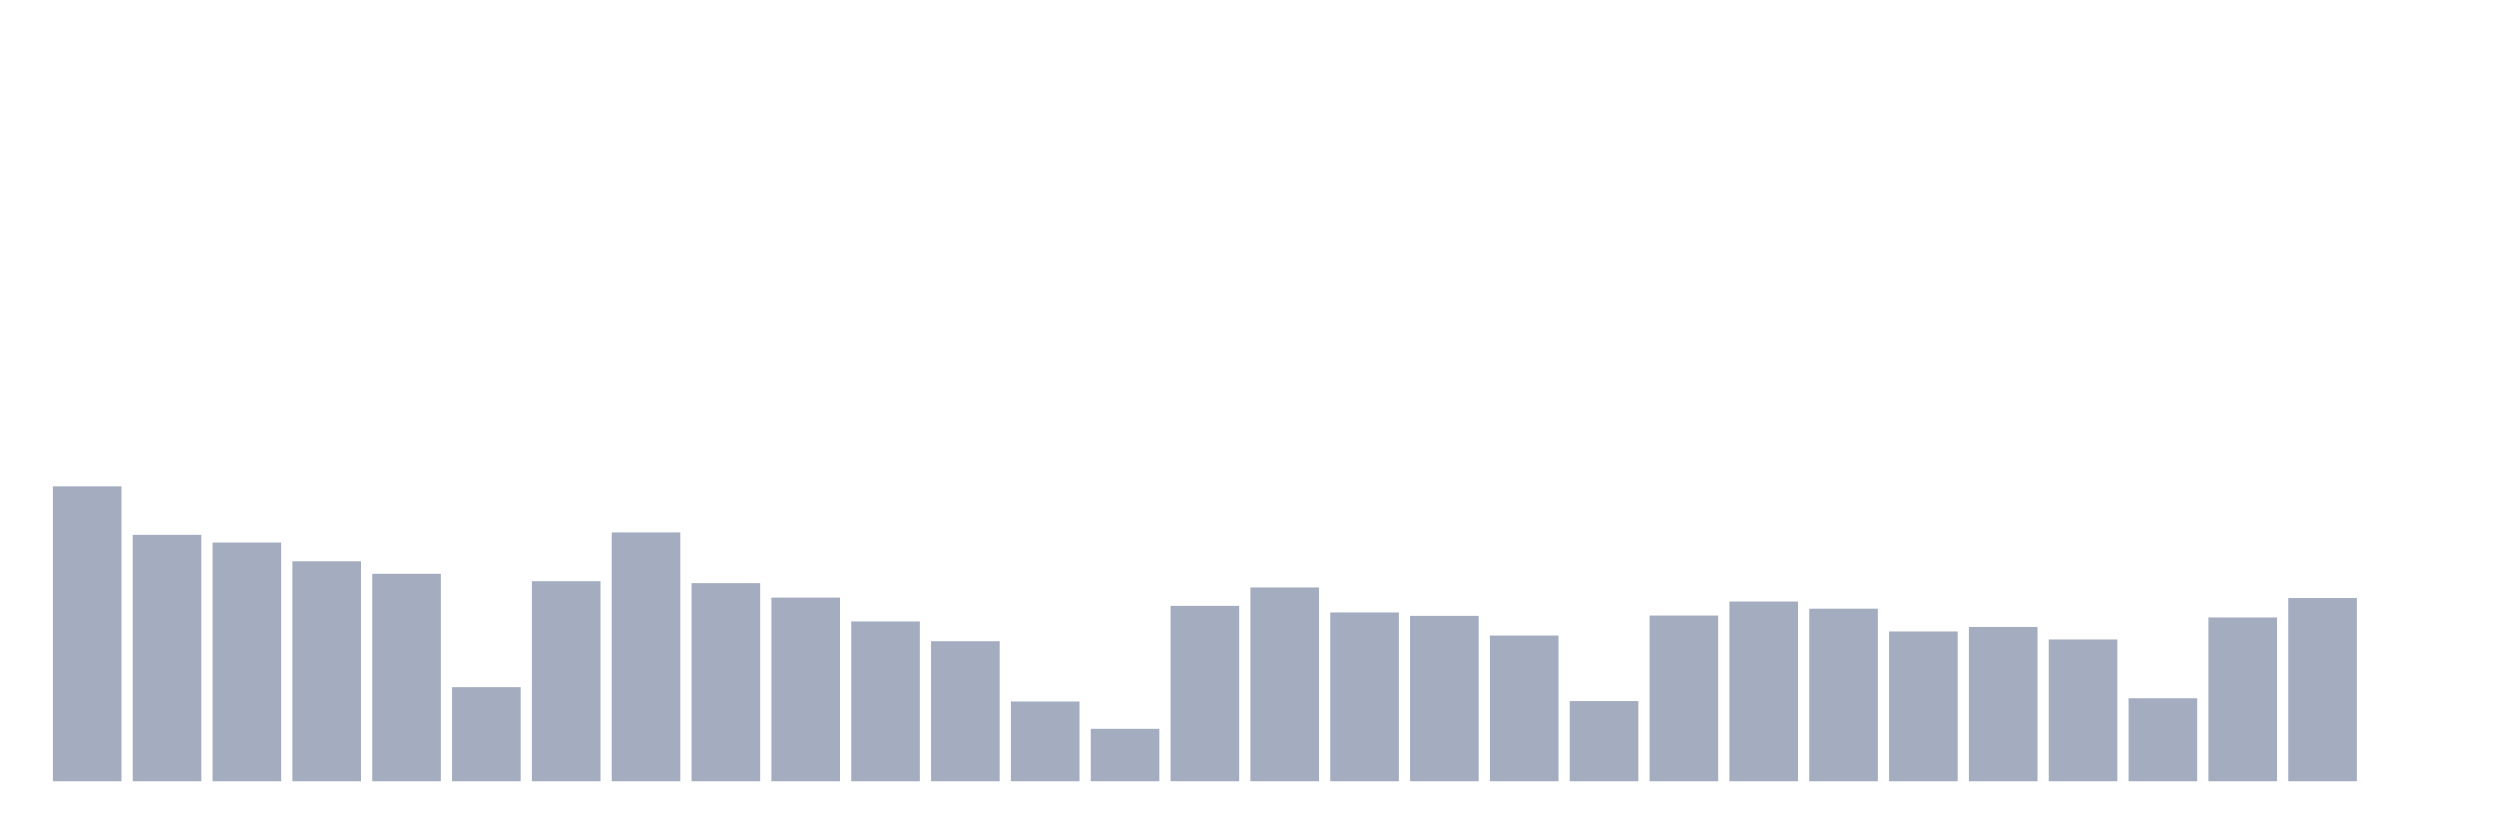
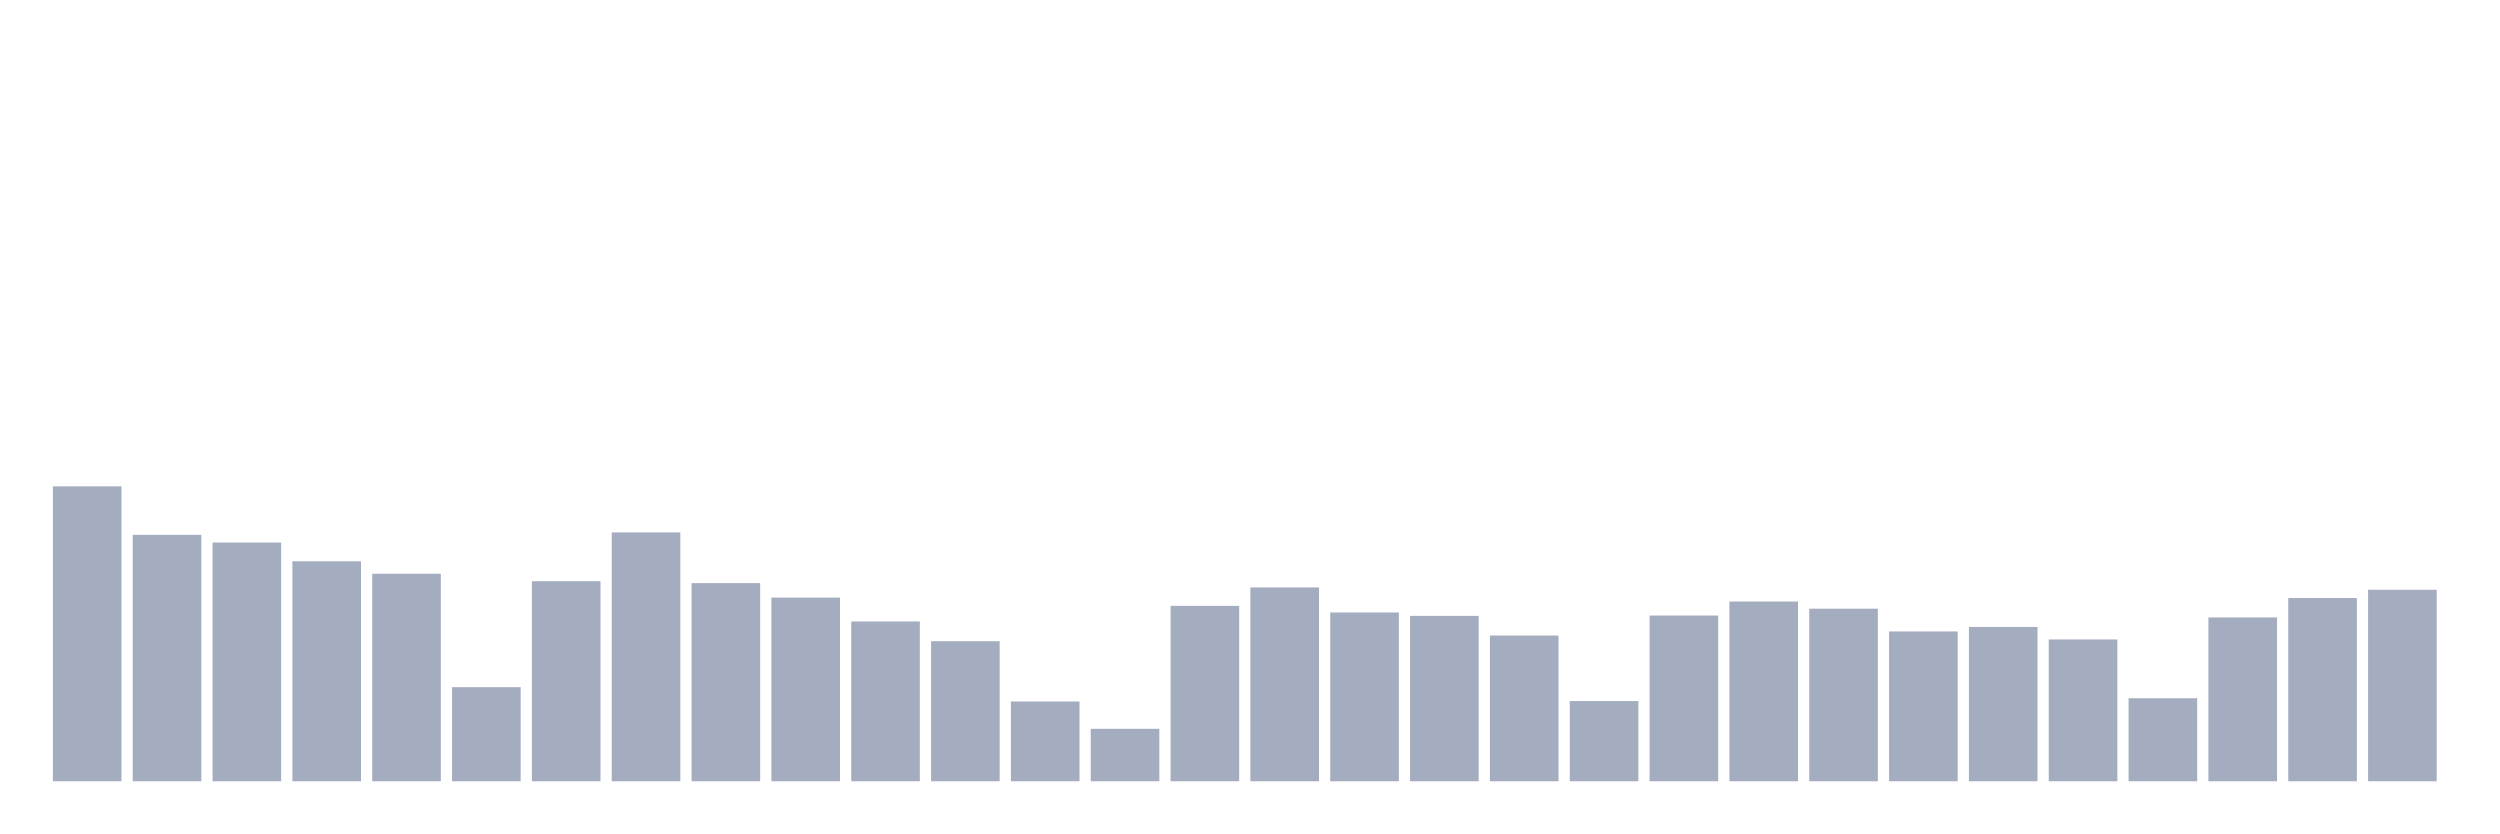
<svg xmlns="http://www.w3.org/2000/svg" viewBox="0 0 480 160">
  <g transform="translate(10,10)">
    <rect class="bar" x="0.153" width="13.175" y="83.375" height="56.625" fill="rgb(164,173,192)" />
    <rect class="bar" x="15.482" width="13.175" y="92.69" height="47.31" fill="rgb(164,173,192)" />
    <rect class="bar" x="30.81" width="13.175" y="94.162" height="45.838" fill="rgb(164,173,192)" />
    <rect class="bar" x="46.138" width="13.175" y="97.763" height="42.237" fill="rgb(164,173,192)" />
    <rect class="bar" x="61.466" width="13.175" y="100.164" height="39.836" fill="rgb(164,173,192)" />
    <rect class="bar" x="76.794" width="13.175" y="121.931" height="18.069" fill="rgb(164,173,192)" />
    <rect class="bar" x="92.123" width="13.175" y="101.589" height="38.411" fill="rgb(164,173,192)" />
    <rect class="bar" x="107.451" width="13.175" y="92.226" height="47.774" fill="rgb(164,173,192)" />
    <rect class="bar" x="122.779" width="13.175" y="101.957" height="38.043" fill="rgb(164,173,192)" />
    <rect class="bar" x="138.107" width="13.175" y="104.742" height="35.258" fill="rgb(164,173,192)" />
    <rect class="bar" x="153.436" width="13.175" y="109.319" height="30.681" fill="rgb(164,173,192)" />
    <rect class="bar" x="168.764" width="13.175" y="113.112" height="26.888" fill="rgb(164,173,192)" />
    <rect class="bar" x="184.092" width="13.175" y="124.683" height="15.317" fill="rgb(164,173,192)" />
    <rect class="bar" x="199.42" width="13.175" y="129.933" height="10.067" fill="rgb(164,173,192)" />
    <rect class="bar" x="214.748" width="13.175" y="106.326" height="33.674" fill="rgb(164,173,192)" />
    <rect class="bar" x="230.077" width="13.175" y="102.789" height="37.211" fill="rgb(164,173,192)" />
    <rect class="bar" x="245.405" width="13.175" y="107.59" height="32.41" fill="rgb(164,173,192)" />
    <rect class="bar" x="260.733" width="13.175" y="108.247" height="31.753" fill="rgb(164,173,192)" />
    <rect class="bar" x="276.061" width="13.175" y="112.024" height="27.976" fill="rgb(164,173,192)" />
    <rect class="bar" x="291.39" width="13.175" y="124.603" height="15.397" fill="rgb(164,173,192)" />
    <rect class="bar" x="306.718" width="13.175" y="108.183" height="31.817" fill="rgb(164,173,192)" />
    <rect class="bar" x="322.046" width="13.175" y="105.494" height="34.506" fill="rgb(164,173,192)" />
    <rect class="bar" x="337.374" width="13.175" y="106.87" height="33.13" fill="rgb(164,173,192)" />
    <rect class="bar" x="352.702" width="13.175" y="111.239" height="28.761" fill="rgb(164,173,192)" />
    <rect class="bar" x="368.031" width="13.175" y="110.375" height="29.625" fill="rgb(164,173,192)" />
    <rect class="bar" x="383.359" width="13.175" y="112.776" height="27.224" fill="rgb(164,173,192)" />
    <rect class="bar" x="398.687" width="13.175" y="124.059" height="15.941" fill="rgb(164,173,192)" />
    <rect class="bar" x="414.015" width="13.175" y="108.551" height="31.449" fill="rgb(164,173,192)" />
    <rect class="bar" x="429.344" width="13.175" y="104.822" height="35.178" fill="rgb(164,173,192)" />
-     <rect class="bar" x="444.672" width="13.175" y="140" height="0" fill="rgb(164,173,192)" />
+     <rect class="bar" x="444.672" width="13.175" y="103.237" height="36.763" fill="rgb(164,173,192)" />
  </g>
</svg>
